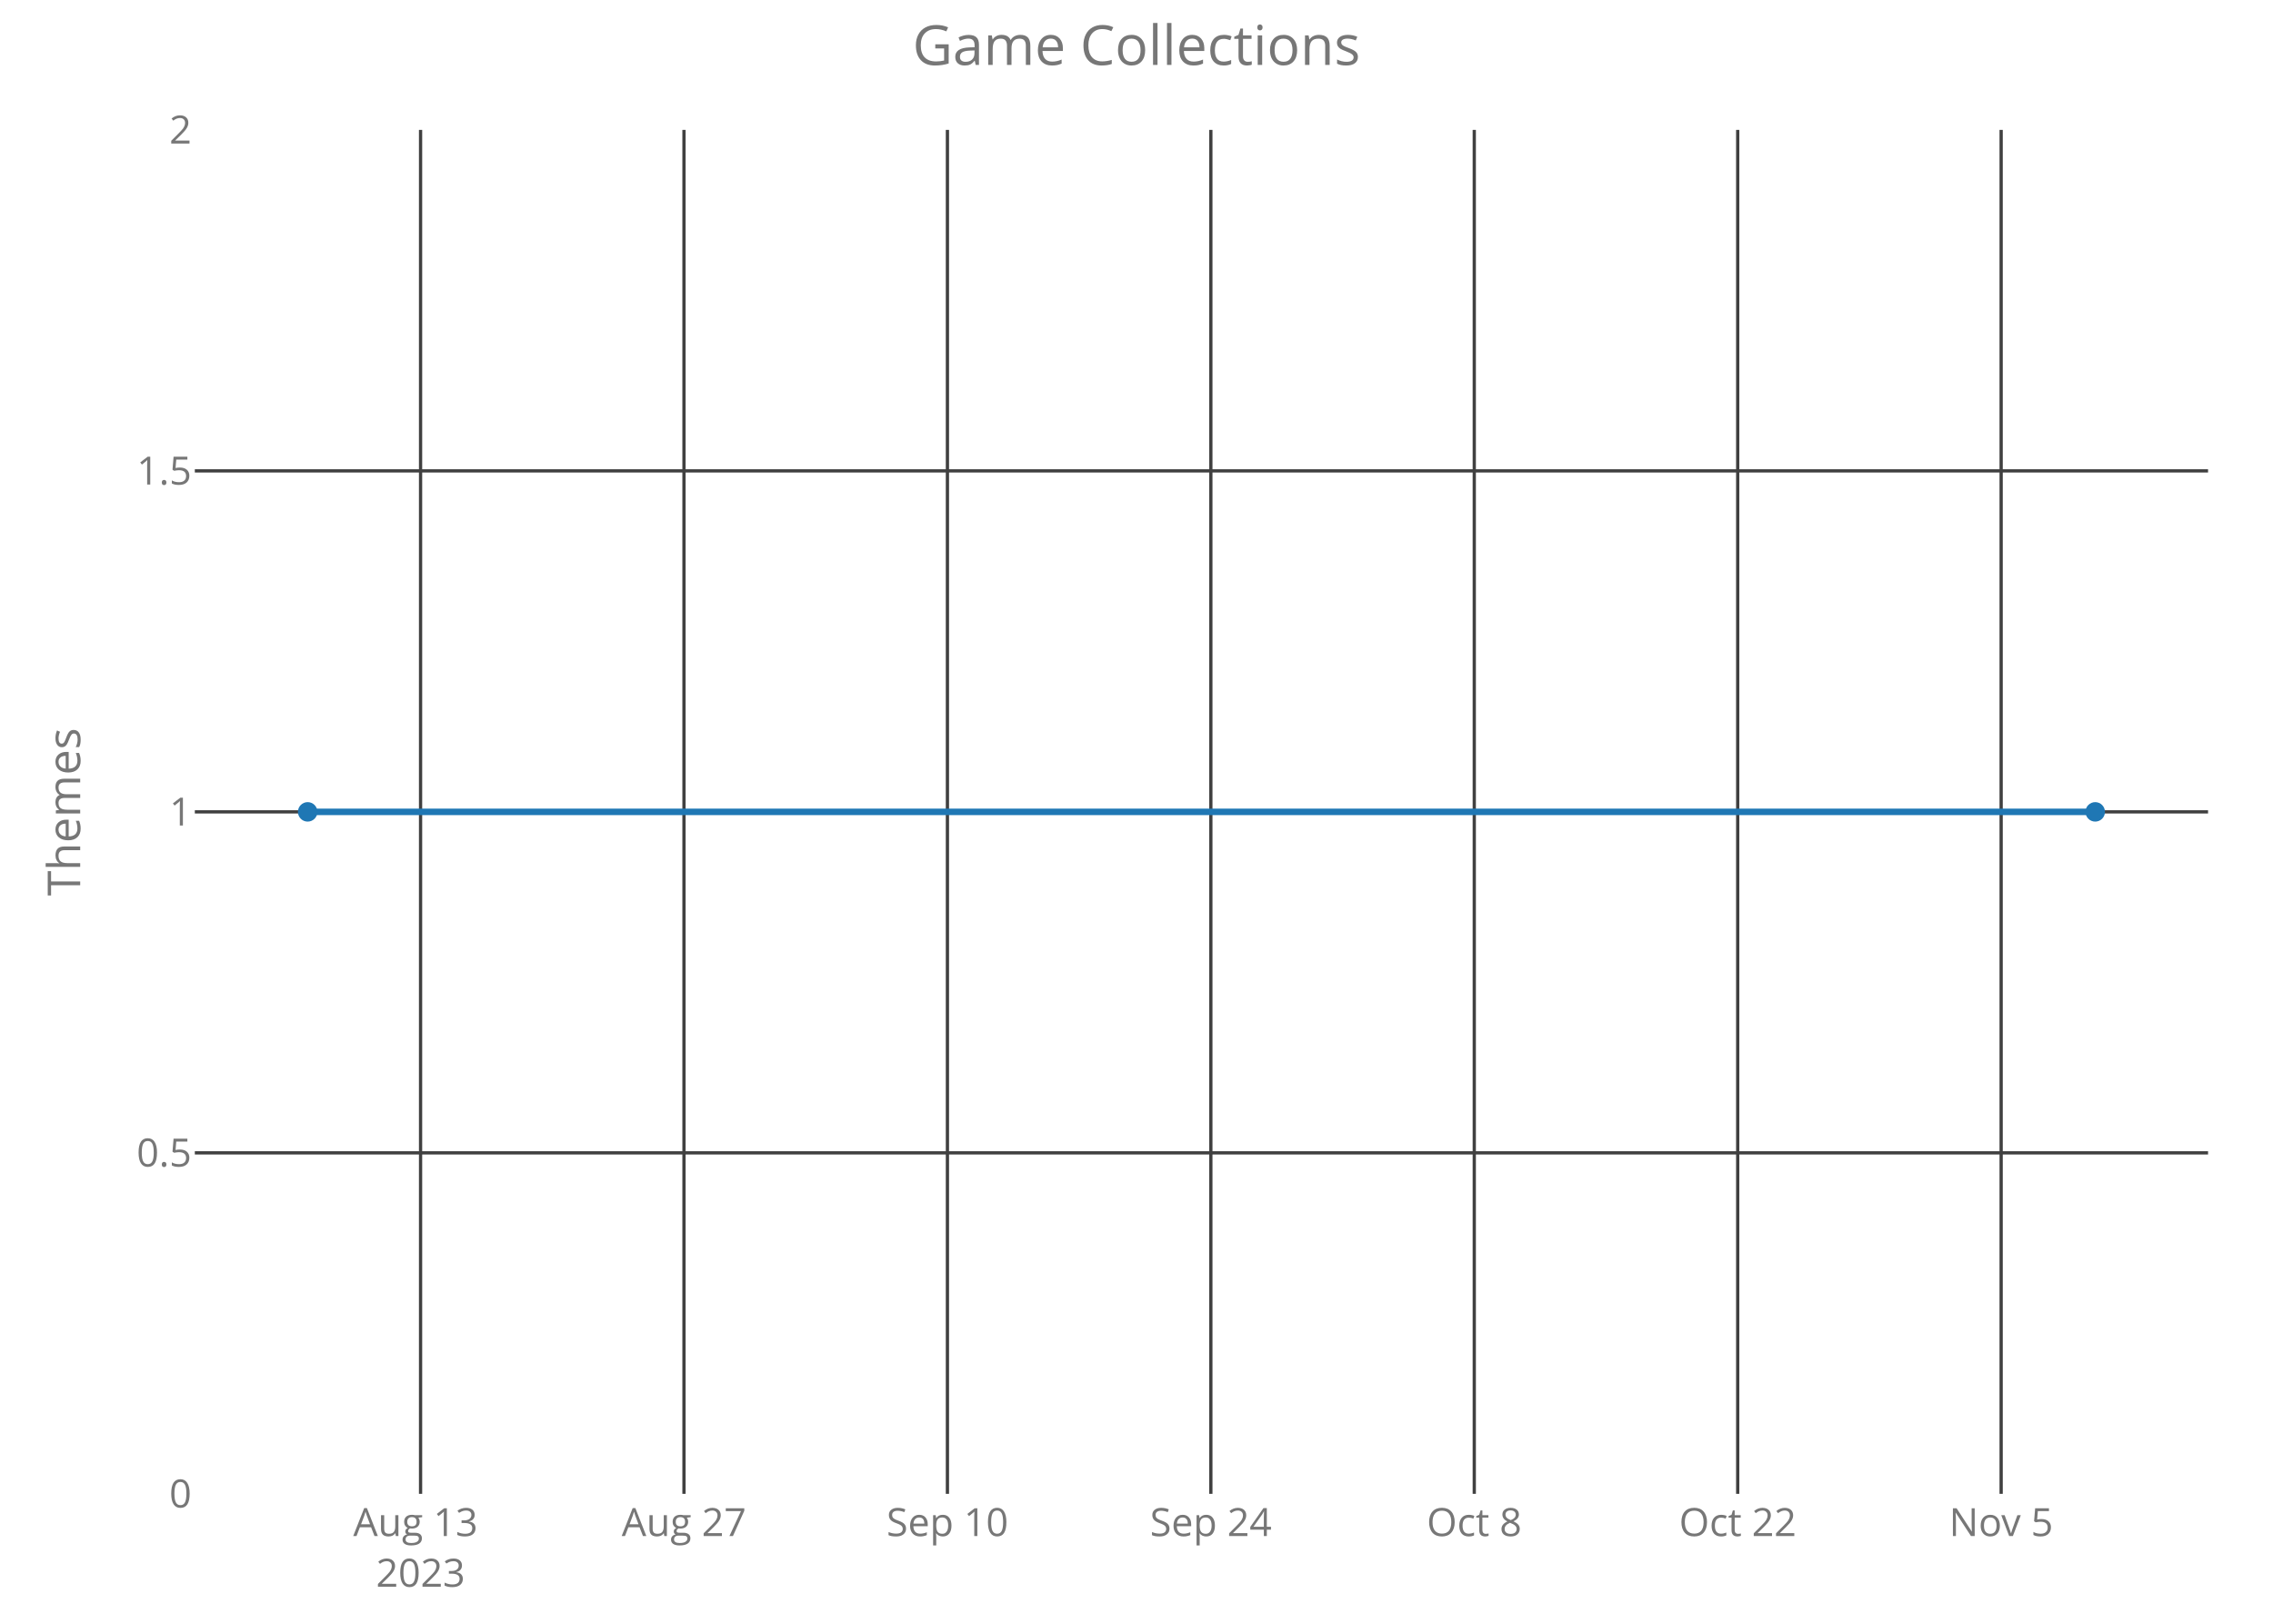
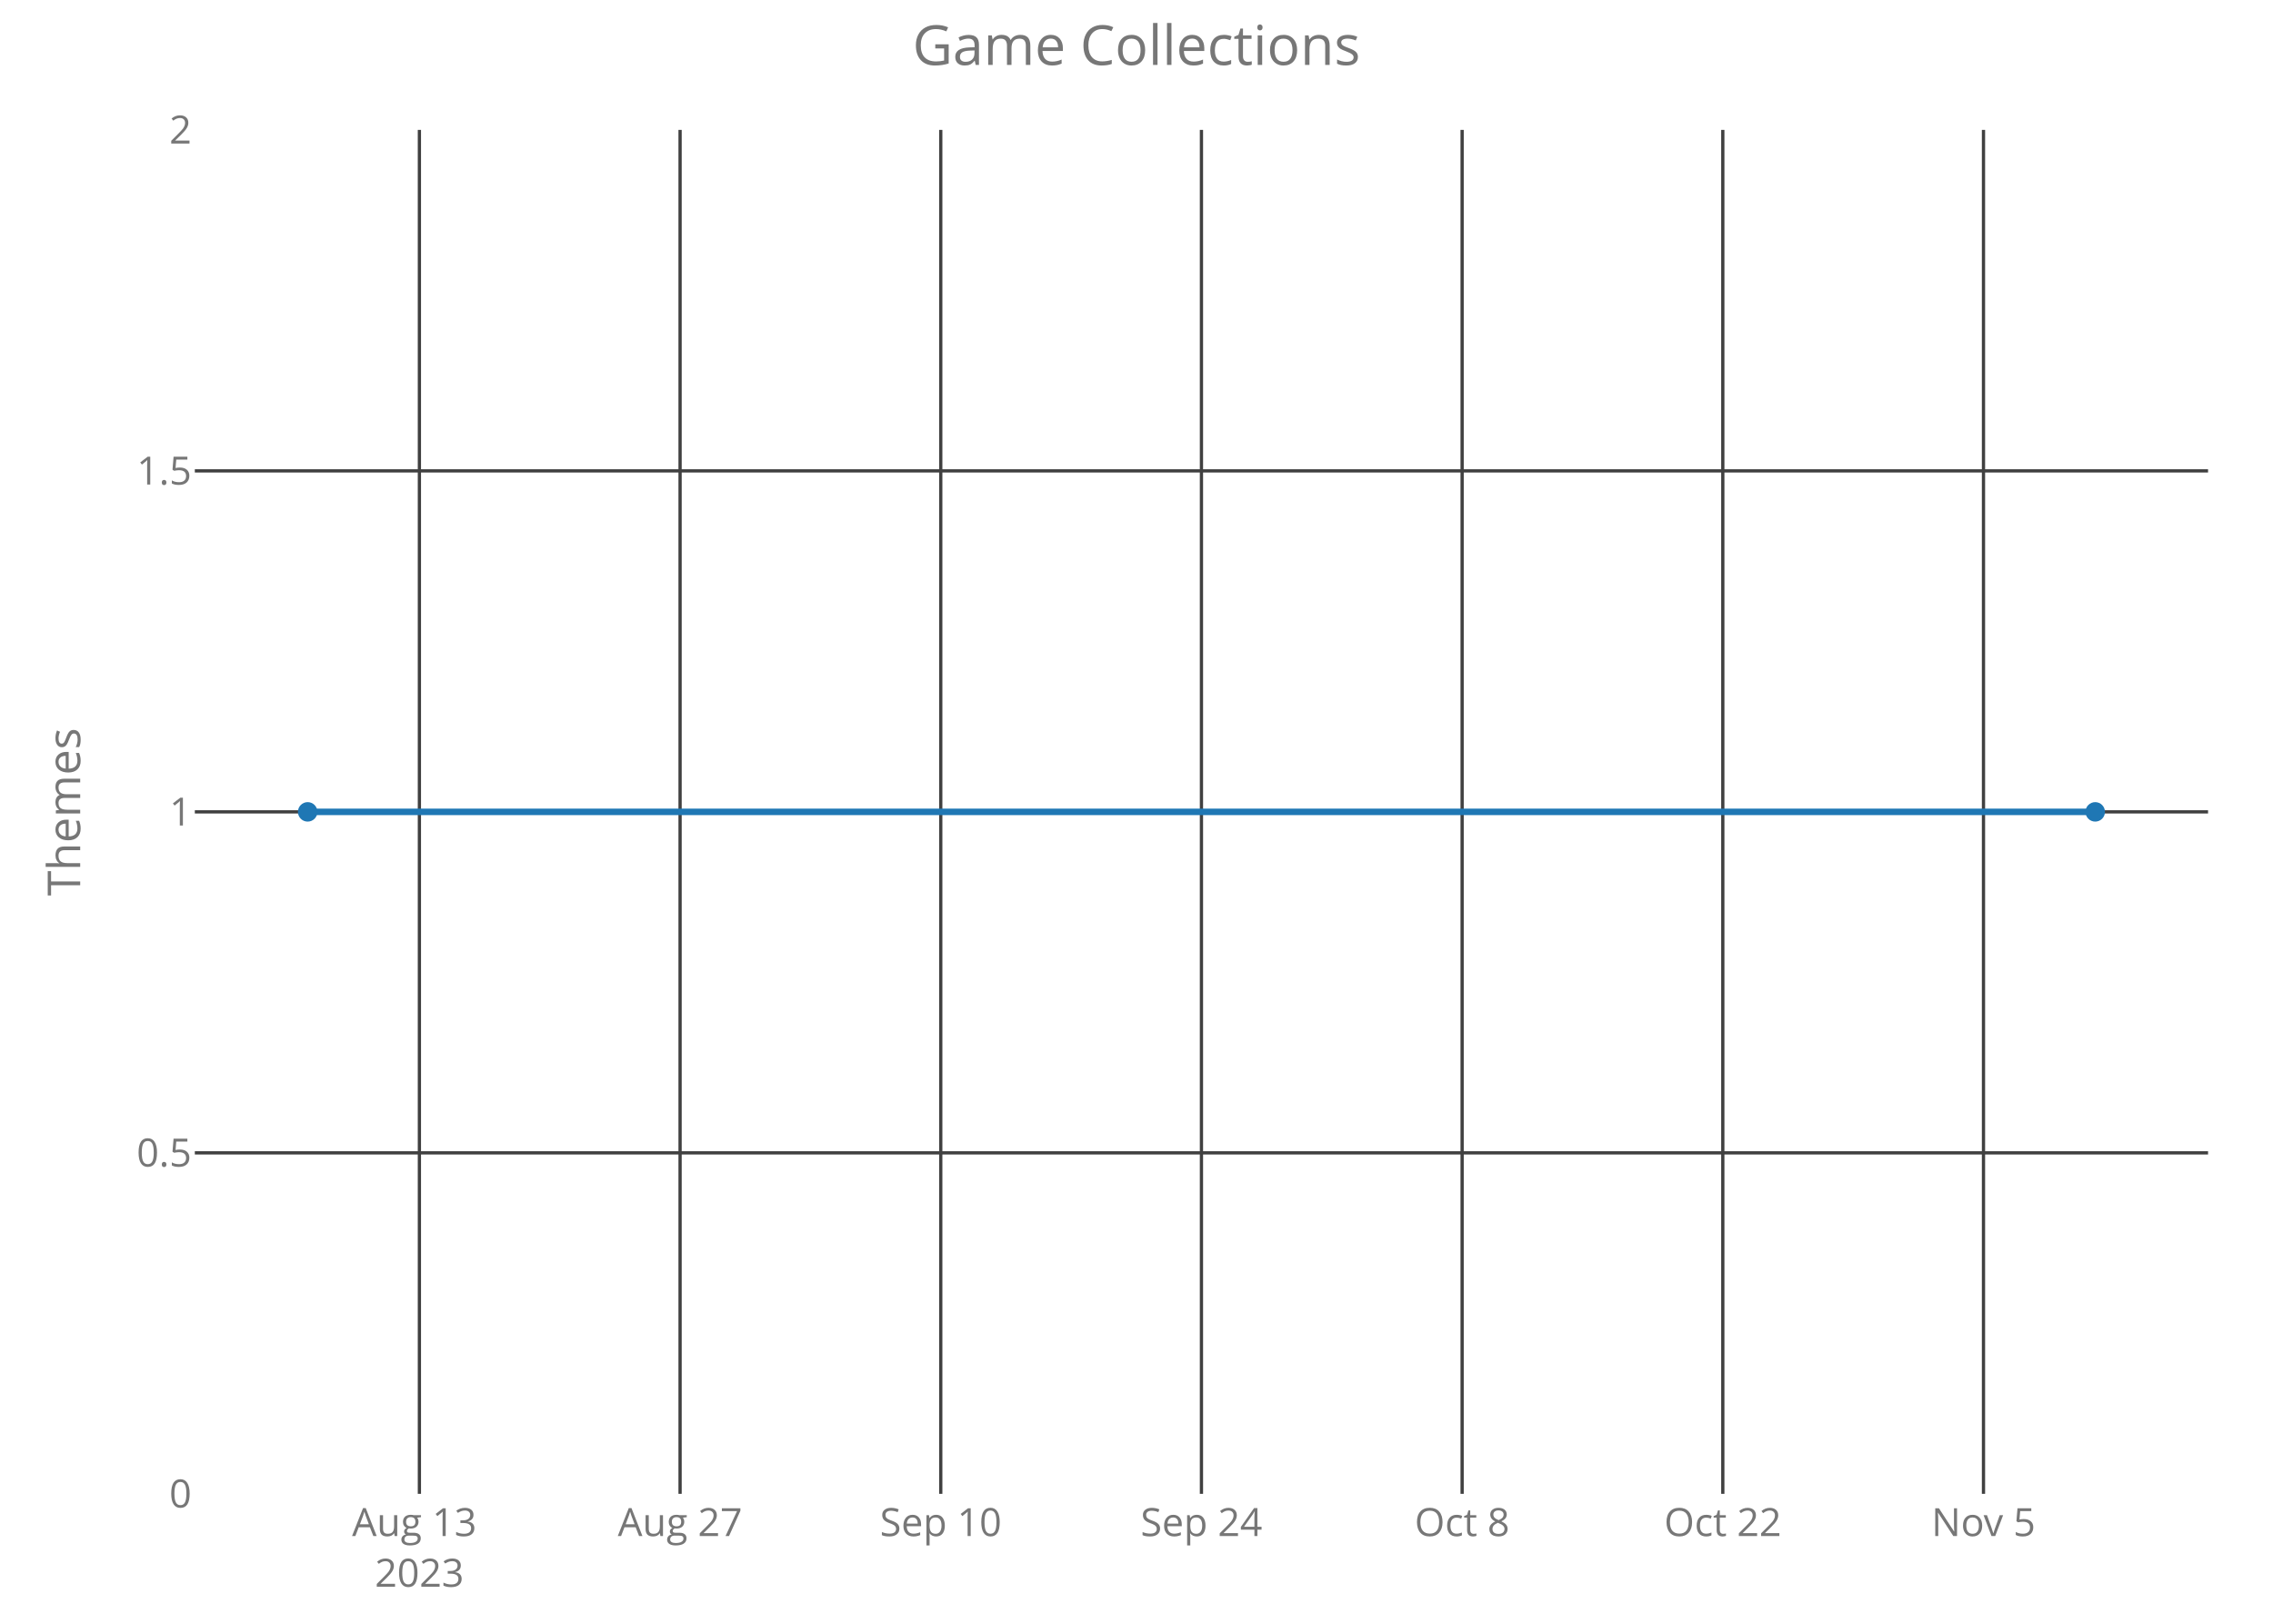
<svg xmlns="http://www.w3.org/2000/svg" class="main-svg" width="700" height="500" style="" viewBox="0 0 700 500">
  <rect x="0" y="0" width="700" height="500" style="fill: rgb(0, 0, 0); fill-opacity: 0;" />
-   <defs id="defs-2807e3">
+   <defs id="defs-7995a2">
    <g class="clips">
-       <clipPath id="clip2807e3xyplot" class="plotclip">
+       <clipPath id="clip7995a2xyplot" class="plotclip">
        <rect width="620" height="420" />
      </clipPath>
-       <clipPath class="axesclip" id="clip2807e3x">
+       <clipPath class="axesclip" id="clip7995a2x">
        <rect x="60" y="0" width="620" height="500" />
      </clipPath>
-       <clipPath class="axesclip" id="clip2807e3y">
+       <clipPath class="axesclip" id="clip7995a2y">
        <rect x="0" y="40" width="700" height="420" />
      </clipPath>
-       <clipPath class="axesclip" id="clip2807e3xy">
+       <clipPath class="axesclip" id="clip7995a2xy">
        <rect x="60" y="40" width="620" height="420" />
      </clipPath>
    </g>
    <g class="gradients" />
  </defs>
  <g class="bglayer">
    <rect class="bg" x="60" y="40" width="620" height="420" style="fill: rgb(0, 0, 0); fill-opacity: 0; stroke-width: 0;" />
  </g>
  <g class="layer-below">
    <g class="imagelayer" />
    <g class="shapelayer" />
  </g>
  <g class="cartesianlayer">
    <g class="subplot xy">
      <g class="layer-subplot">
        <g class="shapelayer" />
        <g class="imagelayer" />
      </g>
      <g class="gridlayer">
        <g class="x">
-           <path class="xgrid crisp" transform="translate(129.52,0)" d="M0,40v420" style="stroke: rgb(64, 64, 64); stroke-opacity: 1; stroke-width: 1px;" />
-           <path class="xgrid crisp" transform="translate(210.64,0)" d="M0,40v420" style="stroke: rgb(64, 64, 64); stroke-opacity: 1; stroke-width: 1px;" />
-           <path class="xgrid crisp" transform="translate(291.77,0)" d="M0,40v420" style="stroke: rgb(64, 64, 64); stroke-opacity: 1; stroke-width: 1px;" />
-           <path class="xgrid crisp" transform="translate(372.9,0)" d="M0,40v420" style="stroke: rgb(64, 64, 64); stroke-opacity: 1; stroke-width: 1px;" />
-           <path class="xgrid crisp" transform="translate(454.02,0)" d="M0,40v420" style="stroke: rgb(64, 64, 64); stroke-opacity: 1; stroke-width: 1px;" />
-           <path class="xgrid crisp" transform="translate(535.15,0)" d="M0,40v420" style="stroke: rgb(64, 64, 64); stroke-opacity: 1; stroke-width: 1px;" />
-           <path class="xgrid crisp" transform="translate(616.28,0)" d="M0,40v420" style="stroke: rgb(64, 64, 64); stroke-opacity: 1; stroke-width: 1px;" />
+           <path class="xgrid crisp" transform="translate(129.16,0)" d="M0,40v420" style="stroke: rgb(64, 64, 64); stroke-opacity: 1; stroke-width: 1px;" />
+           <path class="xgrid crisp" transform="translate(209.44,0)" d="M0,40v420" style="stroke: rgb(64, 64, 64); stroke-opacity: 1; stroke-width: 1px;" />
+           <path class="xgrid crisp" transform="translate(289.72,0)" d="M0,40v420" style="stroke: rgb(64, 64, 64); stroke-opacity: 1; stroke-width: 1px;" />
+           <path class="xgrid crisp" transform="translate(370,0)" d="M0,40v420" style="stroke: rgb(64, 64, 64); stroke-opacity: 1; stroke-width: 1px;" />
+           <path class="xgrid crisp" transform="translate(450.28,0)" d="M0,40v420" style="stroke: rgb(64, 64, 64); stroke-opacity: 1; stroke-width: 1px;" />
+           <path class="xgrid crisp" transform="translate(530.56,0)" d="M0,40v420" style="stroke: rgb(64, 64, 64); stroke-opacity: 1; stroke-width: 1px;" />
+           <path class="xgrid crisp" transform="translate(610.84,0)" d="M0,40v420" style="stroke: rgb(64, 64, 64); stroke-opacity: 1; stroke-width: 1px;" />
        </g>
        <g class="y">
          <path class="ygrid crisp" transform="translate(0,355)" d="M60,0h620" style="stroke: rgb(64, 64, 64); stroke-opacity: 1; stroke-width: 1px;" />
          <path class="ygrid crisp" transform="translate(0,250)" d="M60,0h620" style="stroke: rgb(64, 64, 64); stroke-opacity: 1; stroke-width: 1px;" />
          <path class="ygrid crisp" transform="translate(0,145)" d="M60,0h620" style="stroke: rgb(64, 64, 64); stroke-opacity: 1; stroke-width: 1px;" />
        </g>
      </g>
      <g class="zerolinelayer" />
      <path class="xlines-below crisp" d="M0,0" style="fill: none;" />
      <path class="ylines-below crisp" d="M0,0" style="fill: none;" />
      <g class="overlines-below" />
      <g class="xaxislayer-below">
        <g class="xtick">
-           <text text-anchor="middle" x="0" y="473" transform="translate(129.52,0)" style="font-family: 'Open Sans'; font-size: 12px; fill: rgb(119, 119, 119); fill-opacity: 1; white-space: pre;">
+           <text text-anchor="middle" x="0" y="473" transform="translate(129.16,0)" style="font-family: 'Open Sans'; font-size: 12px; fill: rgb(119, 119, 119); fill-opacity: 1; white-space: pre;">
            <tspan class="line" dy="0em" x="0" y="473">Aug 13</tspan>
            <tspan class="line" dy="1.3em" x="0" y="473">2023</tspan>
          </text>
        </g>
        <g class="xtick">
-           <text text-anchor="middle" x="0" y="473" transform="translate(210.64,0)" style="font-family: 'Open Sans'; font-size: 12px; fill: rgb(119, 119, 119); fill-opacity: 1; white-space: pre;">Aug 27</text>
+           <text text-anchor="middle" x="0" y="473" transform="translate(209.44,0)" style="font-family: 'Open Sans'; font-size: 12px; fill: rgb(119, 119, 119); fill-opacity: 1; white-space: pre;">Aug 27</text>
        </g>
        <g class="xtick">
-           <text text-anchor="middle" x="0" y="473" transform="translate(291.77,0)" style="font-family: 'Open Sans'; font-size: 12px; fill: rgb(119, 119, 119); fill-opacity: 1; white-space: pre;">Sep 10</text>
+           <text text-anchor="middle" x="0" y="473" transform="translate(289.72,0)" style="font-family: 'Open Sans'; font-size: 12px; fill: rgb(119, 119, 119); fill-opacity: 1; white-space: pre;">Sep 10</text>
        </g>
        <g class="xtick">
-           <text text-anchor="middle" x="0" y="473" transform="translate(372.9,0)" style="font-family: 'Open Sans'; font-size: 12px; fill: rgb(119, 119, 119); fill-opacity: 1; white-space: pre;">Sep 24</text>
+           <text text-anchor="middle" x="0" y="473" transform="translate(370,0)" style="font-family: 'Open Sans'; font-size: 12px; fill: rgb(119, 119, 119); fill-opacity: 1; white-space: pre;">Sep 24</text>
        </g>
        <g class="xtick">
-           <text text-anchor="middle" x="0" y="473" transform="translate(454.02,0)" style="font-family: 'Open Sans'; font-size: 12px; fill: rgb(119, 119, 119); fill-opacity: 1; white-space: pre;">Oct 8</text>
+           <text text-anchor="middle" x="0" y="473" transform="translate(450.28,0)" style="font-family: 'Open Sans'; font-size: 12px; fill: rgb(119, 119, 119); fill-opacity: 1; white-space: pre;">Oct 8</text>
        </g>
        <g class="xtick">
-           <text text-anchor="middle" x="0" y="473" transform="translate(535.15,0)" style="font-family: 'Open Sans'; font-size: 12px; fill: rgb(119, 119, 119); fill-opacity: 1; white-space: pre;">Oct 22</text>
+           <text text-anchor="middle" x="0" y="473" transform="translate(530.56,0)" style="font-family: 'Open Sans'; font-size: 12px; fill: rgb(119, 119, 119); fill-opacity: 1; white-space: pre;">Oct 22</text>
        </g>
        <g class="xtick">
-           <text text-anchor="middle" x="0" y="473" transform="translate(616.28,0)" style="font-family: 'Open Sans'; font-size: 12px; fill: rgb(119, 119, 119); fill-opacity: 1; white-space: pre;">Nov 5</text>
+           <text text-anchor="middle" x="0" y="473" transform="translate(610.84,0)" style="font-family: 'Open Sans'; font-size: 12px; fill: rgb(119, 119, 119); fill-opacity: 1; white-space: pre;">Nov 5</text>
        </g>
      </g>
      <g class="yaxislayer-below">
        <g class="ytick">
          <text text-anchor="end" x="59" y="4.2" transform="translate(0,460)" style="font-family: 'Open Sans'; font-size: 12px; fill: rgb(119, 119, 119); fill-opacity: 1; white-space: pre;">0</text>
        </g>
        <g class="ytick">
          <text text-anchor="end" x="59" y="4.2" transform="translate(0,355)" style="font-family: 'Open Sans'; font-size: 12px; fill: rgb(119, 119, 119); fill-opacity: 1; white-space: pre;">0.5</text>
        </g>
        <g class="ytick">
          <text text-anchor="end" x="59" y="4.2" transform="translate(0,250)" style="font-family: 'Open Sans'; font-size: 12px; fill: rgb(119, 119, 119); fill-opacity: 1; white-space: pre;">1</text>
        </g>
        <g class="ytick">
          <text text-anchor="end" x="59" y="4.2" transform="translate(0,145)" style="font-family: 'Open Sans'; font-size: 12px; fill: rgb(119, 119, 119); fill-opacity: 1; white-space: pre;">1.5</text>
        </g>
        <g class="ytick">
          <text text-anchor="end" x="59" y="4.2" transform="translate(0,40)" style="font-family: 'Open Sans'; font-size: 12px; fill: rgb(119, 119, 119); fill-opacity: 1; white-space: pre;">2</text>
        </g>
      </g>
      <g class="overaxes-below" />
-       <g class="plot" transform="translate(60,40)" clip-path="url('#clip2807e3xyplot')">
+       <g class="plot" transform="translate(60,40)" clip-path="url('#clip7995a2xyplot')">
        <g class="scatterlayer mlayer">
-           <g class="trace scatter trace7f74e7" style="stroke-miterlimit: 2; opacity: 1;">
+           <g class="trace scatter tracea55da4" style="stroke-miterlimit: 2; opacity: 1;">
            <g class="fills" />
            <g class="errorbars" />
            <g class="lines">
              <path class="js-line" d="M34.75,210L585.25,210" style="vector-effect: non-scaling-stroke; fill: none; stroke: rgb(31, 119, 180); stroke-opacity: 1; stroke-width: 2px; opacity: 1;" />
            </g>
            <g class="points">
              <path class="point" transform="translate(34.75,210)" d="M3,0A3,3 0 1,1 0,-3A3,3 0 0,1 3,0Z" style="opacity: 1; stroke-width: 0px; fill: rgb(31, 119, 180); fill-opacity: 1;" />
              <path class="point" transform="translate(585.25,210)" d="M3,0A3,3 0 1,1 0,-3A3,3 0 0,1 3,0Z" style="opacity: 1; stroke-width: 0px; fill: rgb(31, 119, 180); fill-opacity: 1;" />
            </g>
            <g class="text" />
          </g>
        </g>
      </g>
      <g class="overplot" />
      <path class="xlines-above" />
      <path class="ylines-above" />
      <g class="overlines-above" />
      <g class="xaxislayer-above" />
      <g class="yaxislayer-above" />
      <g class="overaxes-above" />
    </g>
  </g>
  <g class="polarlayer" />
  <g class="ternarylayer" />
  <g class="geolayer" />
  <g class="funnelarealayer" />
  <g class="pielayer" />
  <g class="treemaplayer" />
  <g class="sunburstlayer" />
  <g class="glimages" />
-   <defs id="topdefs-2807e3">
+   <defs id="topdefs-7995a2">
    <g class="clips" />
  </defs>
  <g class="layer-above">
    <g class="imagelayer" />
    <g class="shapelayer" />
  </g>
  <g class="infolayer">
    <g class="g-gtitle">
      <text class="gtitle" x="350" y="20" text-anchor="middle" dy="0em" style="font-family: 'Open Sans'; font-size: 17px; fill: rgb(119, 119, 119); opacity: 1; font-weight: normal; white-space: pre;">Game Collections</text>
    </g>
    <g class="g-xtitle" />
    <g class="g-ytitle">
      <text class="ytitle" transform="rotate(-90,24.7,250)" x="24.7" y="250" text-anchor="middle" style="font-family: 'Open Sans'; font-size: 14px; fill: rgb(119, 119, 119); opacity: 1; font-weight: normal; white-space: pre;">Themes</text>
    </g>
  </g>
</svg>
